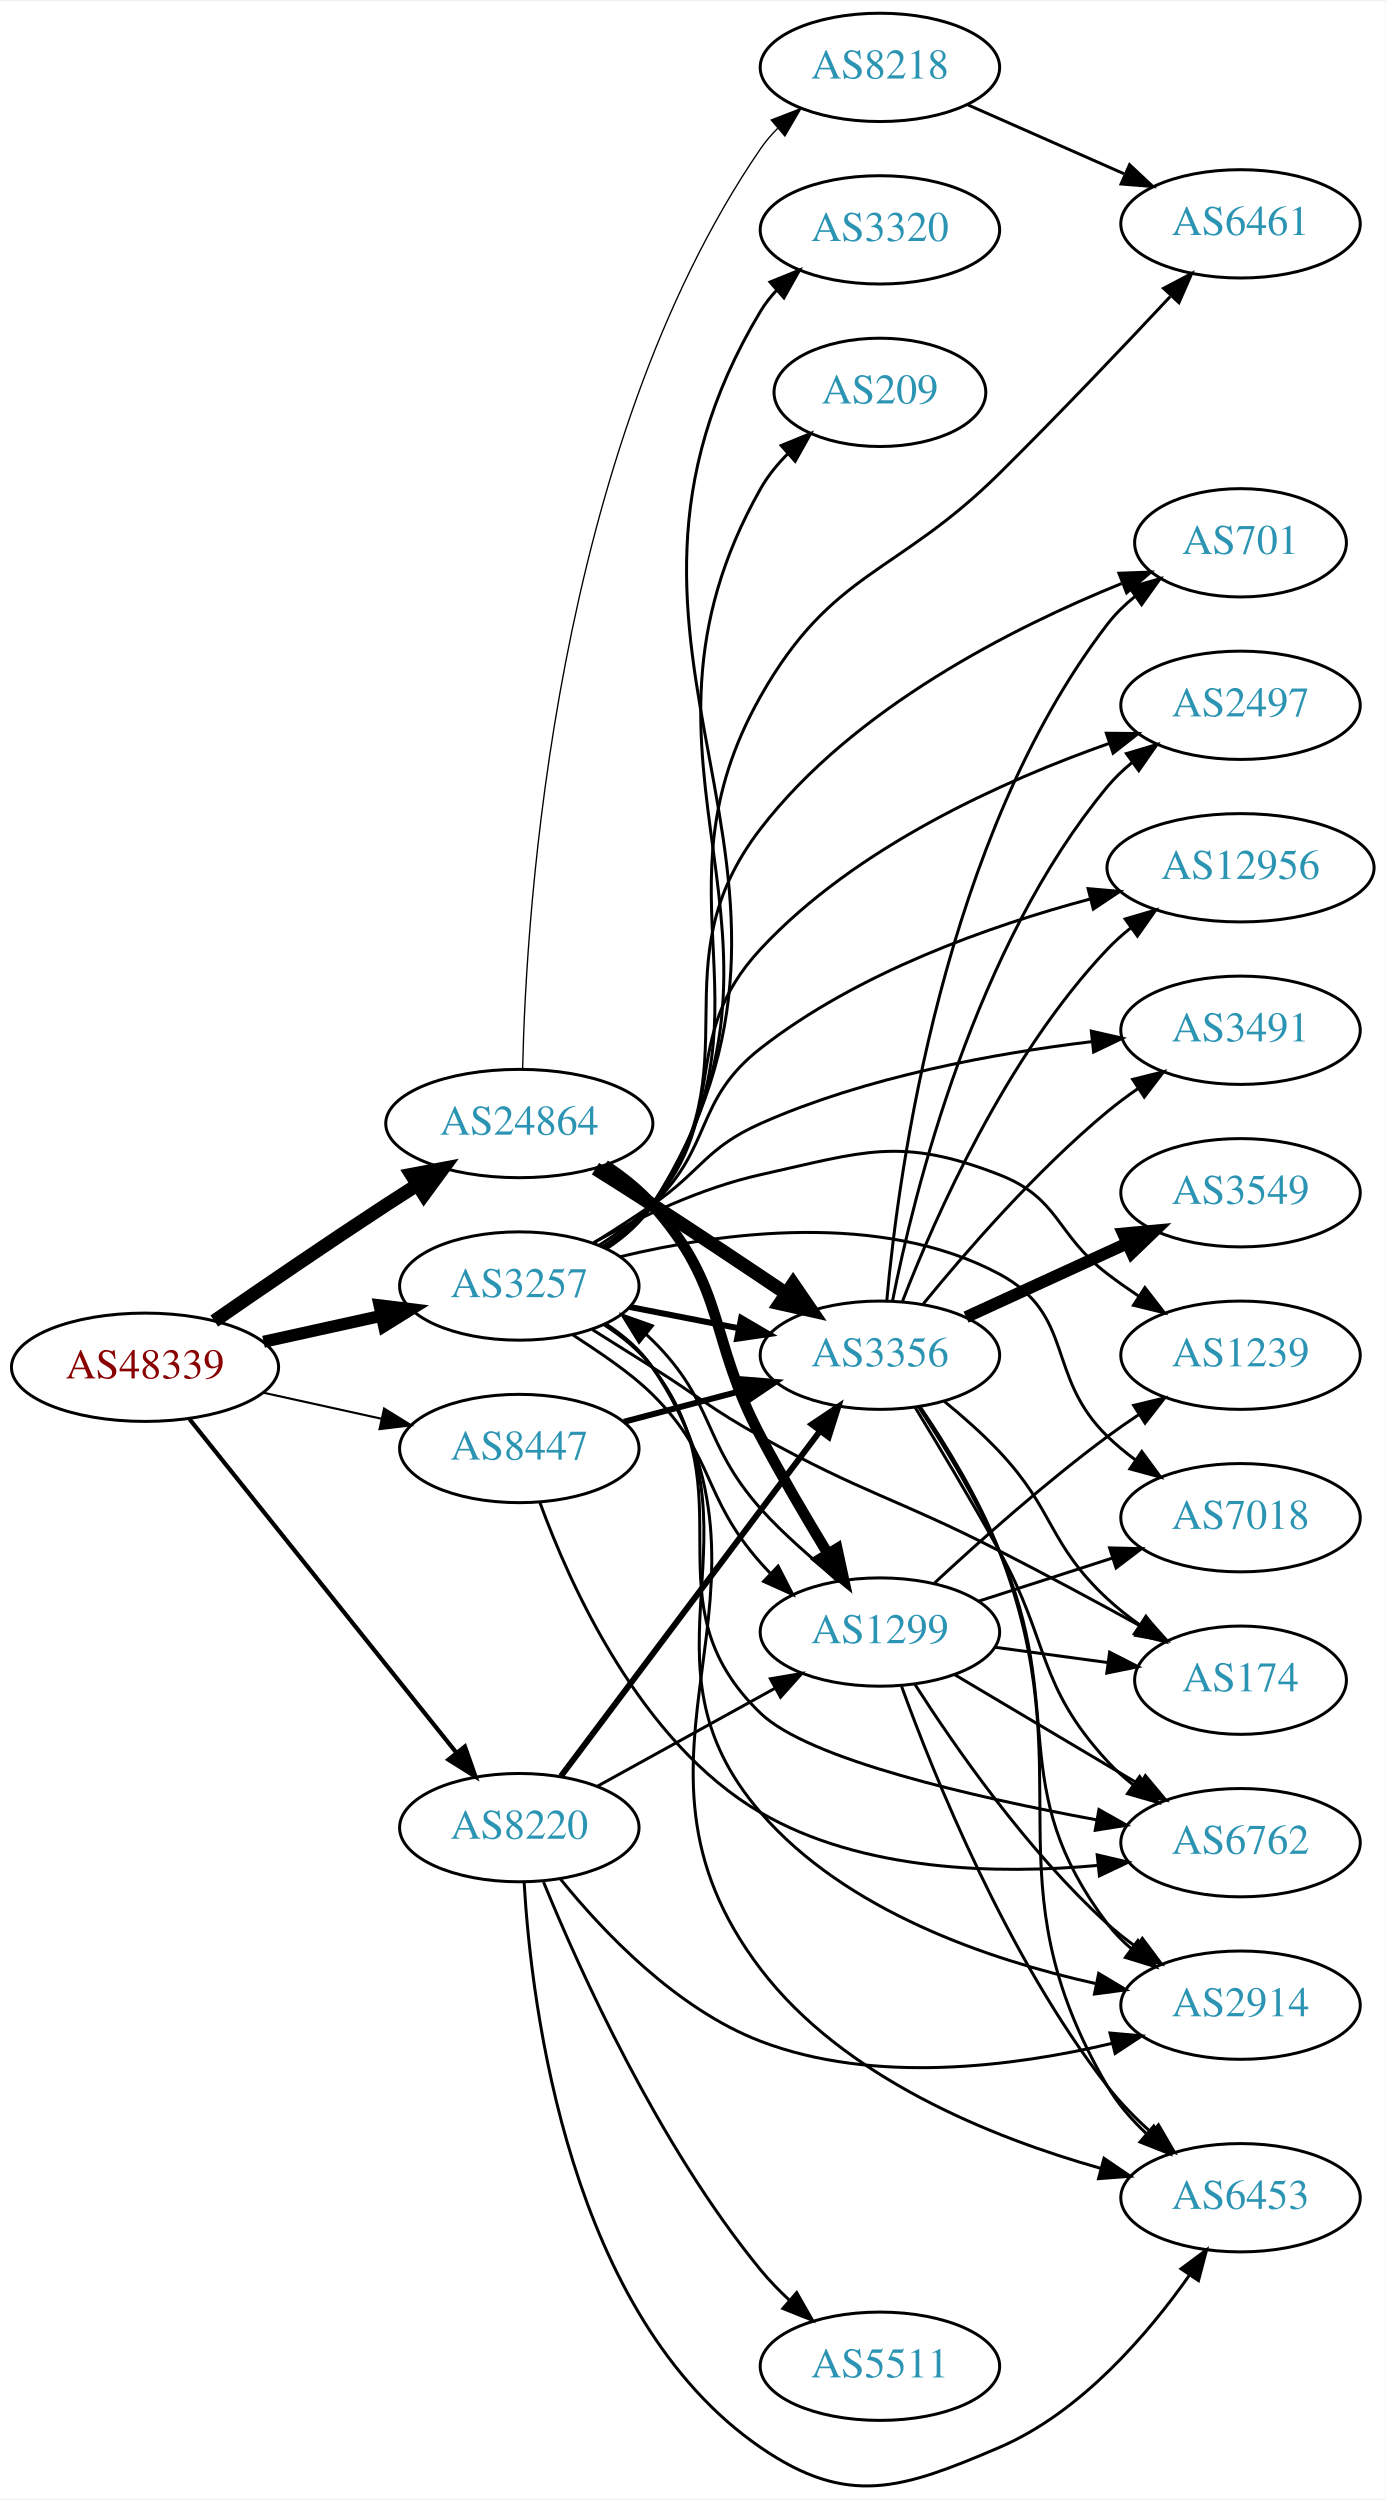
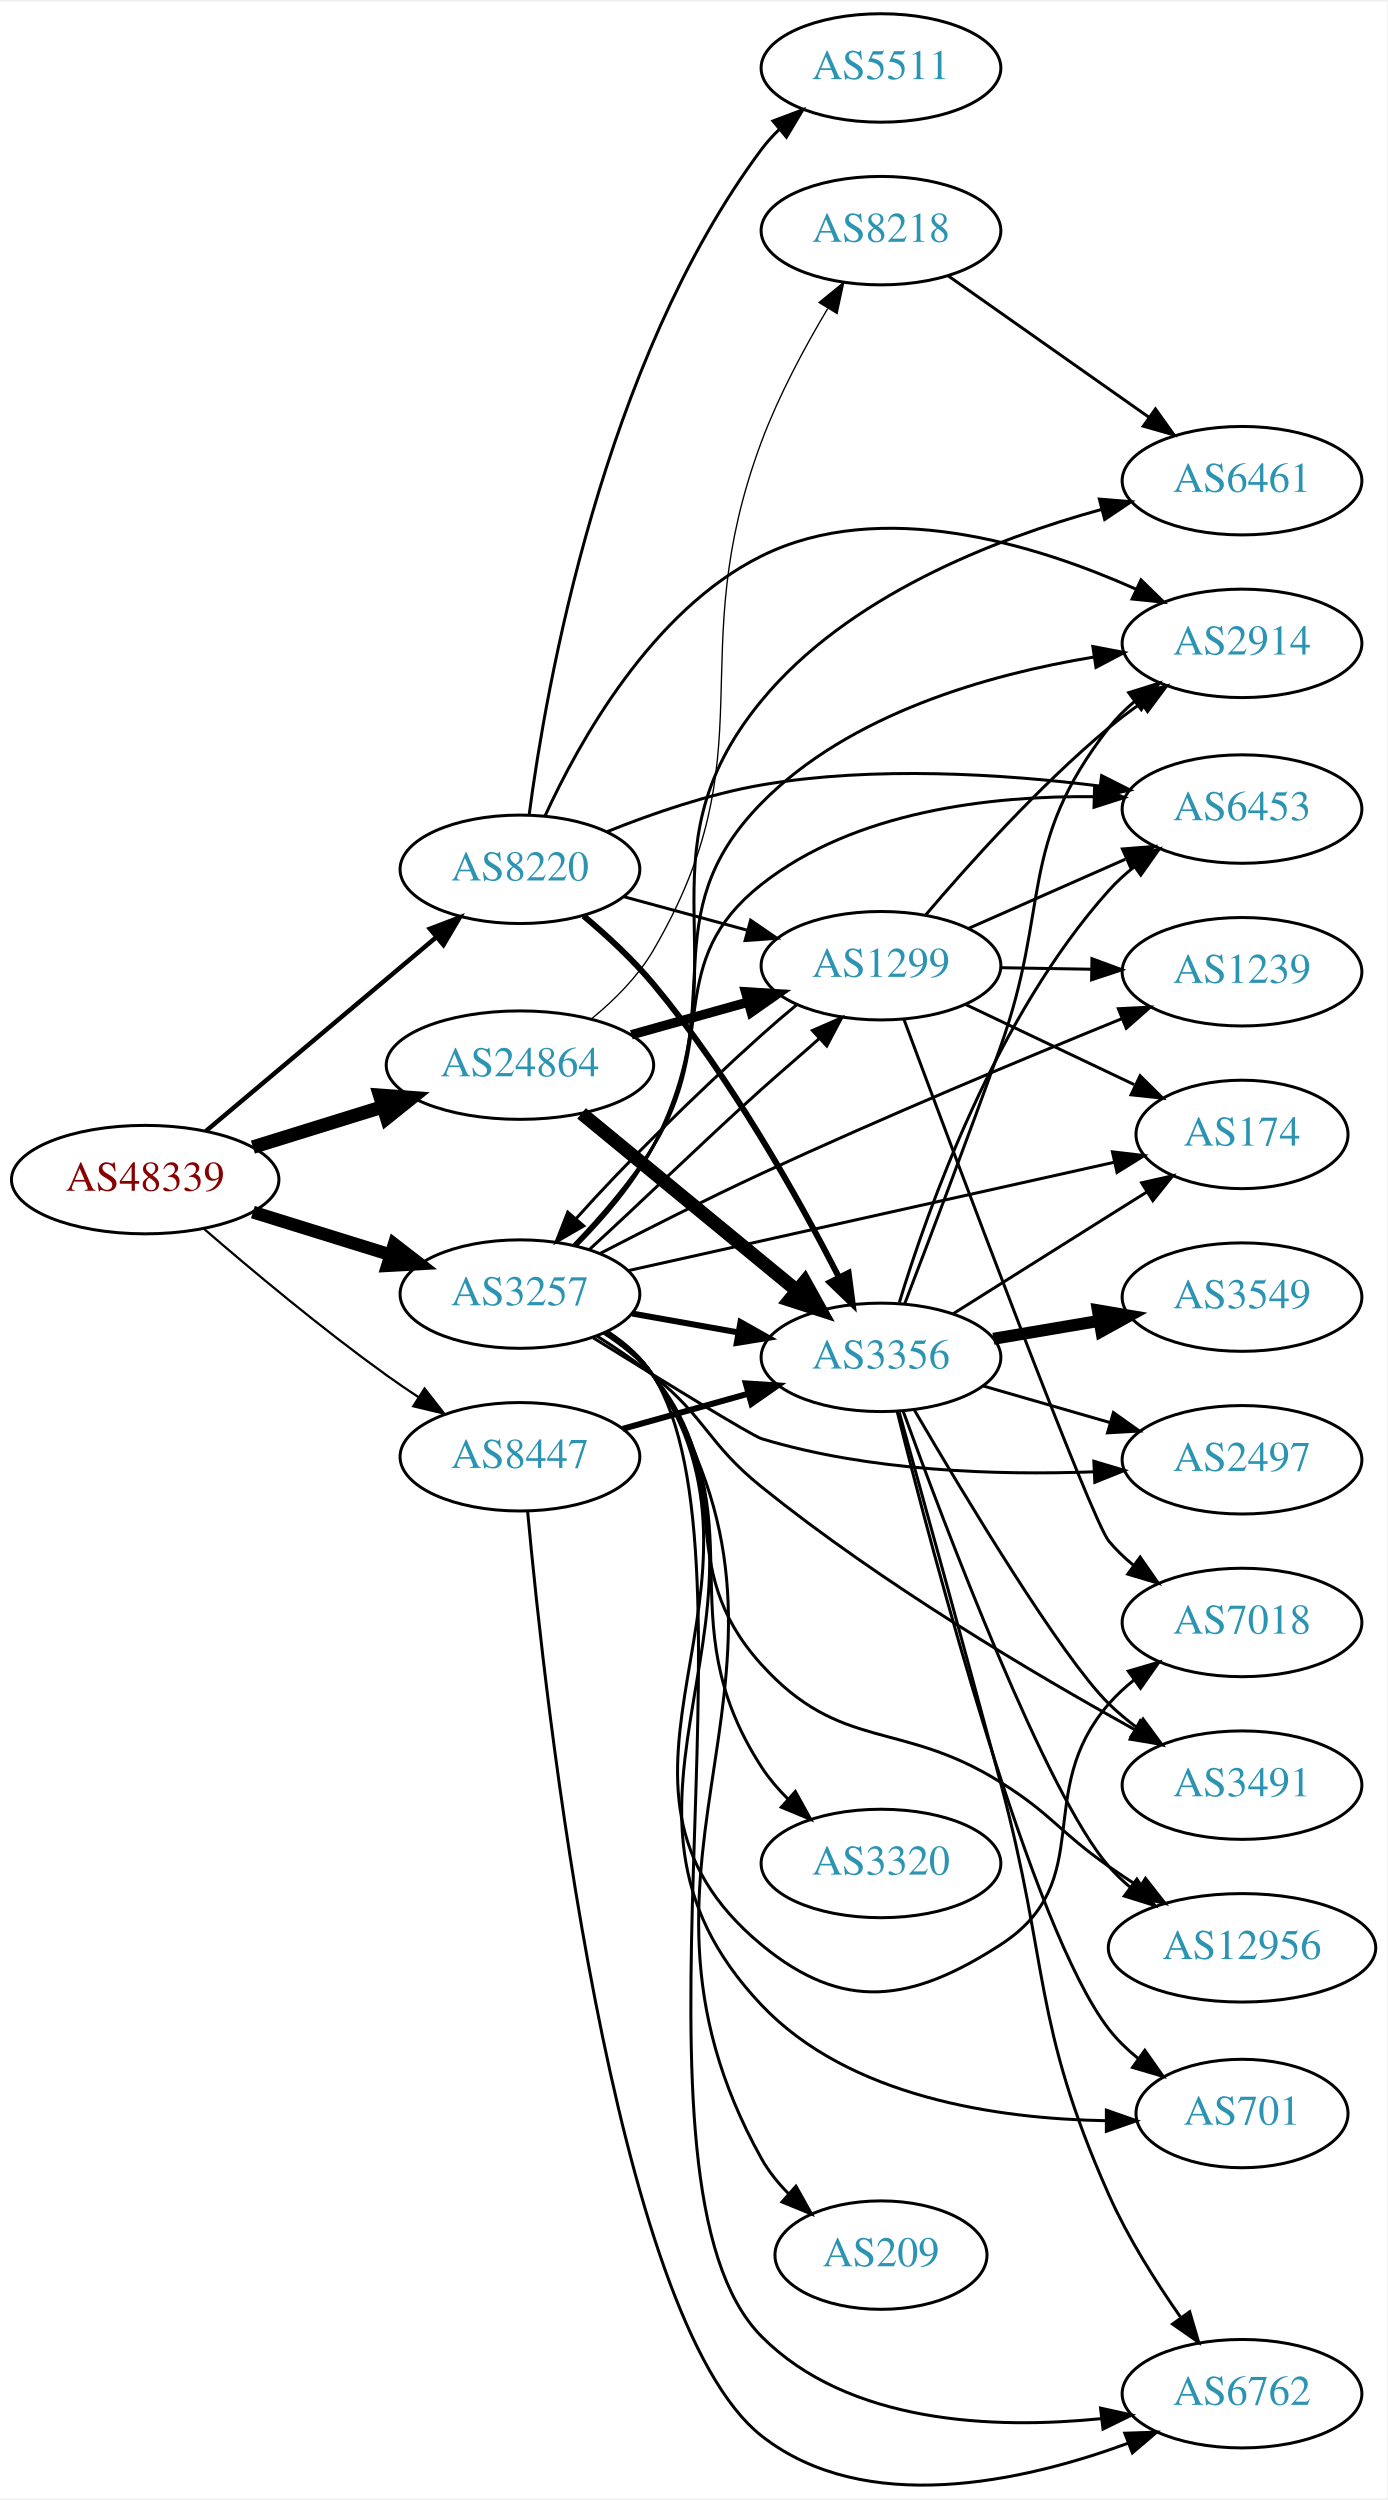
- <svg xmlns="http://www.w3.org/2000/svg" xmlns:xlink="http://www.w3.org/1999/xlink" width="460pt" height="830pt" viewBox="0.00 0.00 460.47 830.06">
-   <g id="graph0" class="graph" transform="scale(1 1) rotate(0) translate(4 826.063)">
-     <polygon fill="white" stroke="none" points="-4,4 -4,-826.063 456.469,-826.063 456.469,4 -4,4" />
+ <svg xmlns="http://www.w3.org/2000/svg" xmlns:xlink="http://www.w3.org/1999/xlink" width="460pt" height="829pt" viewBox="0.00 0.00 460.47 828.73">
+   <g id="graph0" class="graph" transform="scale(1 1) rotate(0) translate(4 824.734)">
+     <polygon fill="white" stroke="none" points="-4,4 -4,-824.734 456.469,-824.734 456.469,4 -4,4" />
    <g id="node1" class="node">
      <g id="a_node1">
        <a xlink:href="/asn/48339" xlink:title="AS48339 ~ Raiffeisen Rechenzentrum GmbH [AT]">
-           <ellipse fill="#ffffff" stroke="black" cx="44.196" cy="-372.063" rx="44.393" ry="18" />
-           <text text-anchor="middle" x="44.196" y="-368.363" font-family="Times,serif" font-size="14.00" fill="#880000">AS48339</text>
+           <ellipse fill="#ffffff" stroke="black" cx="44.196" cy="-433.734" rx="44.393" ry="18" />
+           <text text-anchor="middle" x="44.196" y="-430.034" font-family="Times,serif" font-size="14.00" fill="#880000">AS48339</text>
        </a>
      </g>
    </g>
    <g id="node2" class="node">
      <g id="a_node2">
        <a xlink:href="/asn/3257" xlink:title="AS3257 ~ GTT [DE]">
-           <ellipse fill="#ffffff" stroke="black" cx="168.588" cy="-399.063" rx="39.794" ry="18" />
-           <text text-anchor="middle" x="168.588" y="-395.363" font-family="Times,serif" font-size="14.00" fill="#2c94b3">AS3257</text>
+           <ellipse fill="#ffffff" stroke="black" cx="168.588" cy="-395.734" rx="39.794" ry="18" />
+           <text text-anchor="middle" x="168.588" y="-392.034" font-family="Times,serif" font-size="14.00" fill="#2c94b3">AS3257</text>
        </a>
      </g>
    </g>
    <g id="edge1" class="edge">
-       <path fill="none" stroke="black" stroke-width="4.026" d="M83.586,-380.532C95.977,-383.265 109.824,-386.32 122.644,-389.148" />
-       <polygon fill="black" stroke="black" stroke-width="4.026" points="122.135,-392.644 132.659,-391.358 123.653,-385.763 122.135,-392.644" />
+       <path fill="none" stroke="black" stroke-width="4.25" d="M79.941,-422.946C94.067,-418.56 110.521,-413.452 125.333,-408.853" />
+       <polygon fill="black" stroke="black" stroke-width="4.25" points="126.828,-412.283 135.276,-405.766 124.623,-405.18 126.828,-412.283" />
    </g>
    <g id="node3" class="node">
      <g id="a_node3">
        <a xlink:href="/asn/8220" xlink:title="AS8220 ~ COLT [GB]">
-           <ellipse fill="#ffffff" stroke="black" cx="168.588" cy="-219.063" rx="39.794" ry="18" />
-           <text text-anchor="middle" x="168.588" y="-215.363" font-family="Times,serif" font-size="14.00" fill="#2c94b3">AS8220</text>
+           <ellipse fill="#ffffff" stroke="black" cx="168.588" cy="-536.734" rx="39.794" ry="18" />
+           <text text-anchor="middle" x="168.588" y="-533.034" font-family="Times,serif" font-size="14.00" fill="#2c94b3">AS8220</text>
        </a>
      </g>
    </g>
    <g id="edge2" class="edge">
-       <path fill="none" stroke="black" stroke-width="1.421" d="M58.998,-354.809C80.599,-327.807 122.498,-275.43 147.462,-244.222" />
-       <polygon fill="black" stroke="black" stroke-width="1.421" points="150.51,-246.015 154.023,-236.02 145.044,-241.643 150.51,-246.015" />
+       <path fill="none" stroke="black" stroke-width="1.5" d="M64.32,-449.828C84.888,-467.137 117.746,-494.789 140.864,-514.244" />
+       <polygon fill="black" stroke="black" stroke-width="1.5" points="138.694,-516.992 148.599,-520.753 143.201,-511.636 138.694,-516.992" />
    </g>
    <g id="node4" class="node">
      <g id="a_node4">
        <a xlink:href="/asn/8447" xlink:title="AS8447 ~ A1 Telekom Austria AG [AT]">
-           <ellipse fill="#ffffff" stroke="black" cx="168.588" cy="-345.063" rx="39.794" ry="18" />
-           <text text-anchor="middle" x="168.588" y="-341.363" font-family="Times,serif" font-size="14.00" fill="#2c94b3">AS8447</text>
+           <ellipse fill="#ffffff" stroke="black" cx="168.588" cy="-341.734" rx="39.794" ry="18" />
+           <text text-anchor="middle" x="168.588" y="-338.034" font-family="Times,serif" font-size="14.00" fill="#2c94b3">AS8447</text>
        </a>
      </g>
    </g>
    <g id="edge3" class="edge">
-       <path fill="none" stroke="black" stroke-width="0.711" d="M83.586,-363.594C95.977,-360.861 109.824,-357.806 122.644,-354.978" />
-       <polygon fill="black" stroke="black" stroke-width="0.711" points="123.648,-358.341 132.659,-352.769 122.14,-351.505 123.648,-358.341" />
+       <path fill="none" stroke="black" stroke-width="0.75" d="M63.54,-417.537C79.257,-403.941 102.723,-384.3 124.392,-368.734 127.786,-366.296 131.398,-363.838 135.033,-361.451" />
+       <polygon fill="black" stroke="black" stroke-width="0.75" points="136.93,-364.392 143.463,-356.051 133.155,-358.498 136.93,-364.392" />
    </g>
    <g id="node5" class="node">
      <g id="a_node5">
        <a xlink:href="/asn/24864" xlink:title="AS24864 ~ Raiffeisen Informatik GmbH [AT]">
-           <ellipse fill="#ffffff" stroke="black" cx="168.588" cy="-453.063" rx="44.393" ry="18" />
-           <text text-anchor="middle" x="168.588" y="-449.363" font-family="Times,serif" font-size="14.00" fill="#2c94b3">AS24864</text>
+           <ellipse fill="#ffffff" stroke="black" cx="168.588" cy="-471.734" rx="44.393" ry="18" />
+           <text text-anchor="middle" x="168.588" y="-468.034" font-family="Times,serif" font-size="14.00" fill="#2c94b3">AS24864</text>
        </a>
      </g>
    </g>
    <g id="edge4" class="edge">
-       <path fill="none" stroke="black" stroke-width="4.5" d="M67.227,-387.43C83.029,-398.368 104.886,-413.324 124.392,-426.063 127.713,-428.232 131.195,-430.469 134.681,-432.684" />
-       <polygon fill="black" stroke="black" stroke-width="4.5" points="132.704,-436.093 143.264,-438.095 136.904,-429.431 132.704,-436.093" />
+       <path fill="none" stroke="black" stroke-width="4.5" d="M79.941,-444.521C93.378,-448.693 108.921,-453.519 123.154,-457.938" />
+       <polygon fill="black" stroke="black" stroke-width="4.5" points="122.038,-461.714 132.756,-460.919 124.373,-454.194 122.038,-461.714" />
    </g>
    <g id="node6" class="node">
      <g id="a_node6">
-         <a xlink:href="/asn/2914" xlink:title="AS2914 ~ NTT America, Inc. [US]">
-           <ellipse fill="#ffffff" stroke="black" cx="408.273" cy="-160.063" rx="39.794" ry="18" />
-           <text text-anchor="middle" x="408.273" y="-156.363" font-family="Times,serif" font-size="14.00" fill="#2c94b3">AS2914</text>
+         <a xlink:href="/asn/2497" xlink:title="AS2497 ~ Internet Initiative Japan Inc. [JP]">
+           <ellipse fill="#ffffff" stroke="black" cx="408.273" cy="-340.734" rx="39.794" ry="18" />
+           <text text-anchor="middle" x="408.273" y="-337.034" font-family="Times,serif" font-size="14.00" fill="#2c94b3">AS2497</text>
        </a>
      </g>
    </g>
    <g id="edge5" class="edge">
-       <path fill="none" stroke="black" d="M196.893,-386.459C202.871,-382.587 208.643,-377.799 212.784,-372.063 252.414,-317.18 204.514,-275.277 248.784,-224.063 277.044,-191.371 324.438,-175.163 360.053,-167.264" />
-       <polygon fill="black" stroke="black" points="361.142,-170.613 370.225,-165.16 359.724,-163.758 361.142,-170.613" />
+       <path fill="none" stroke="black" d="M192.933,-381.197C215.162,-367.416 245.688,-348.673 248.784,-347.734 284.541,-336.888 326.909,-335.571 358.839,-336.73" />
+       <polygon fill="black" stroke="black" points="359.093,-340.245 369.243,-337.208 359.414,-333.253 359.093,-340.245" />
    </g>
    <g id="node7" class="node">
      <g id="a_node7">
-         <a xlink:href="/asn/1239" xlink:title="AS1239 ~ Sprint [US]">
-           <ellipse fill="#ffffff" stroke="black" cx="408.273" cy="-376.063" rx="39.794" ry="18" />
-           <text text-anchor="middle" x="408.273" y="-372.363" font-family="Times,serif" font-size="14.00" fill="#2c94b3">AS1239</text>
+         <a xlink:href="/asn/2914" xlink:title="AS2914 ~ NTT America, Inc. [US]">
+           <ellipse fill="#ffffff" stroke="black" cx="408.273" cy="-611.734" rx="39.794" ry="18" />
+           <text text-anchor="middle" x="408.273" y="-608.034" font-family="Times,serif" font-size="14.00" fill="#2c94b3">AS2914</text>
        </a>
      </g>
    </g>
    <g id="edge6" class="edge">
-       <path fill="none" stroke="black" d="M193.221,-413.449C208.474,-421.872 229.08,-431.687 248.784,-436.063 283.187,-443.703 295.233,-448.839 328.077,-436.063 348.306,-428.195 346.802,-416.204 364.077,-403.063 367.403,-400.533 370.973,-398.017 374.583,-395.597" />
-       <polygon fill="black" stroke="black" points="376.491,-398.531 382.985,-390.159 372.688,-392.654 376.491,-398.531" />
+       <path fill="none" stroke="black" d="M187.11,-412.054C195.85,-420.994 205.979,-432.687 212.784,-444.734 238.917,-490.996 211.531,-520.848 248.784,-558.734 277.944,-588.389 324.143,-601.451 359.154,-607.205" />
+       <polygon fill="black" stroke="black" points="358.76,-610.685 369.168,-608.704 359.797,-603.762 358.76,-610.685" />
    </g>
    <g id="node8" class="node">
      <g id="a_node8">
-         <a xlink:href="/asn/174" xlink:title="AS174 ~ Cogent Communications [US]">
-           <ellipse fill="#ffffff" stroke="black" cx="408.273" cy="-268.063" rx="35.194" ry="18" />
-           <text text-anchor="middle" x="408.273" y="-264.363" font-family="Times,serif" font-size="14.00" fill="#2c94b3">AS174</text>
+         <a xlink:href="/asn/3491" xlink:title="AS3491 ~ PCCW Global, Inc. [US]">
+           <ellipse fill="#ffffff" stroke="black" cx="408.273" cy="-232.734" rx="39.794" ry="18" />
+           <text text-anchor="middle" x="408.273" y="-229.034" font-family="Times,serif" font-size="14.00" fill="#2c94b3">AS3491</text>
        </a>
      </g>
    </g>
    <g id="edge7" class="edge">
-       <path fill="none" stroke="black" d="M192.929,-384.532C199.37,-380.506 206.355,-376.126 212.784,-372.063 228.835,-361.92 232.193,-358.294 248.784,-349.063 282.934,-330.064 293.274,-328.837 328.077,-311.063 343.622,-303.125 360.658,-293.939 374.935,-286.101" />
-       <polygon fill="black" stroke="black" points="376.807,-289.065 383.874,-281.171 373.427,-282.935 376.807,-289.065" />
+       <path fill="none" stroke="black" d="M194.054,-381.864C200.364,-377.909 207.003,-373.398 212.784,-368.734 230.641,-354.327 230.925,-346.138 248.784,-331.734 288.601,-299.619 339.494,-269.508 372.714,-251.116" />
+       <polygon fill="black" stroke="black" points="374.507,-254.125 381.592,-246.247 371.141,-247.987 374.507,-254.125" />
    </g>
    <g id="node9" class="node">
      <g id="a_node9">
-         <a xlink:href="/asn/3491" xlink:title="AS3491 ~ PCCW Global, Inc. [US]">
-           <ellipse fill="#ffffff" stroke="black" cx="408.273" cy="-484.063" rx="39.794" ry="18" />
-           <text text-anchor="middle" x="408.273" y="-480.363" font-family="Times,serif" font-size="14.00" fill="#2c94b3">AS3491</text>
+         <a xlink:href="/asn/174" xlink:title="AS174 ~ Cogent Communications [US]">
+           <ellipse fill="#ffffff" stroke="black" cx="408.273" cy="-448.734" rx="35.194" ry="18" />
+           <text text-anchor="middle" x="408.273" y="-445.034" font-family="Times,serif" font-size="14.00" fill="#2c94b3">AS174</text>
        </a>
      </g>
    </g>
    <g id="edge8" class="edge">
-       <path fill="none" stroke="black" d="M193.137,-413.279C199.579,-417.304 206.512,-421.762 212.784,-426.063 229.279,-437.374 230.509,-444.938 248.784,-453.063 283.807,-468.633 326.62,-476.414 358.916,-480.285" />
-       <polygon fill="black" stroke="black" points="358.683,-483.781 369.009,-481.409 359.458,-476.824 358.683,-483.781" />
+       <path fill="none" stroke="black" d="M204.404,-403.497C247.32,-413.067 320.168,-429.311 365.897,-439.507" />
+       <polygon fill="black" stroke="black" points="365.26,-442.951 375.783,-441.712 366.784,-436.119 365.26,-442.951" />
    </g>
    <g id="node10" class="node">
      <g id="a_node10">
-         <a xlink:href="/asn/7018" xlink:title="AS7018 ~ AT&amp;T Services, Inc. [US]">
-           <ellipse fill="#ffffff" stroke="black" cx="408.273" cy="-322.063" rx="39.794" ry="18" />
-           <text text-anchor="middle" x="408.273" y="-318.363" font-family="Times,serif" font-size="14.00" fill="#2c94b3">AS7018</text>
+         <a xlink:href="/asn/6453" xlink:title="AS6453 ~ TATA COMMUNICATIONS (AMERICA) INC [US]">
+           <ellipse fill="#ffffff" stroke="black" cx="408.273" cy="-556.734" rx="39.794" ry="18" />
+           <text text-anchor="middle" x="408.273" y="-553.034" font-family="Times,serif" font-size="14.00" fill="#2c94b3">AS6453</text>
        </a>
      </g>
    </g>
    <g id="edge9" class="edge">
-       <path fill="none" stroke="black" d="M202.1,-408.795C235.739,-416.912 288.764,-424.103 328.077,-403.063 353.509,-389.453 343.384,-369.158 364.077,-349.063 366.922,-346.3 370.096,-343.677 373.396,-341.229" />
-       <polygon fill="black" stroke="black" points="375.462,-344.057 381.744,-335.525 371.513,-338.277 375.462,-344.057" />
+       <path fill="none" stroke="black" d="M186.265,-411.864C194.978,-420.931 205.345,-432.8 212.784,-444.734 234.921,-480.245 215.918,-505.831 248.784,-531.734 279.714,-556.11 324.818,-561.187 359.007,-560.847" />
+       <polygon fill="black" stroke="black" points="359.333,-564.34 369.239,-560.583 359.152,-557.342 359.333,-564.34" />
    </g>
    <g id="node11" class="node">
      <g id="a_node11">
-         <a xlink:href="/asn/6762" xlink:title="AS6762 ~ TELECOM ITALIA SPARKLE S.p.A. [IT]">
-           <ellipse fill="#ffffff" stroke="black" cx="408.273" cy="-214.063" rx="39.794" ry="18" />
-           <text text-anchor="middle" x="408.273" y="-210.363" font-family="Times,serif" font-size="14.00" fill="#2c94b3">AS6762</text>
+         <a xlink:href="/asn/12956" xlink:title="AS12956 ~ TELXIUS [ES]">
+           <ellipse fill="#ffffff" stroke="black" cx="408.273" cy="-178.734" rx="44.393" ry="18" />
+           <text text-anchor="middle" x="408.273" y="-175.034" font-family="Times,serif" font-size="14.00" fill="#2c94b3">AS12956</text>
        </a>
      </g>
    </g>
    <g id="edge10" class="edge">
-       <path fill="none" stroke="black" d="M196.633,-386.264C202.619,-382.398 208.459,-377.662 212.784,-372.063 245.526,-329.68 210.193,-294.199 248.784,-257.063 264.74,-241.709 319.686,-229.156 360.43,-221.658" />
-       <polygon fill="black" stroke="black" points="361.224,-225.072 370.45,-219.862 359.989,-218.182 361.224,-225.072" />
+       <path fill="none" stroke="black" d="M196.415,-382.762C202.408,-378.901 208.306,-374.211 212.784,-368.734 241.63,-333.458 218.185,-306.5 248.784,-272.734 275.156,-243.632 294.783,-254.564 328.077,-233.734 345.261,-222.983 347.461,-217.343 364.077,-205.734 367.328,-203.462 370.766,-201.158 374.225,-198.903" />
+       <polygon fill="black" stroke="black" points="376.23,-201.775 382.773,-193.441 372.461,-195.876 376.23,-201.775" />
    </g>
    <g id="node12" class="node">
      <g id="a_node12">
-         <a xlink:href="/asn/3320" xlink:title="AS3320 ~ DTAG [DE]">
-           <ellipse fill="#ffffff" stroke="black" cx="288.431" cy="-750.063" rx="39.794" ry="18" />
-           <text text-anchor="middle" x="288.431" y="-746.363" font-family="Times,serif" font-size="14.00" fill="#2c94b3">AS3320</text>
+         <a xlink:href="/asn/1239" xlink:title="AS1239 ~ Sprint [US]">
+           <ellipse fill="#ffffff" stroke="black" cx="408.273" cy="-502.734" rx="39.794" ry="18" />
+           <text text-anchor="middle" x="408.273" y="-499.034" font-family="Times,serif" font-size="14.00" fill="#2c94b3">AS1239</text>
        </a>
      </g>
    </g>
    <g id="edge11" class="edge">
-       <path fill="none" stroke="black" d="M197.829,-411.628C203.627,-415.462 209.083,-420.242 212.784,-426.063 284.133,-538.266 180.33,-609.072 248.784,-723.063 250.285,-725.563 252.117,-727.89 254.158,-730.043" />
-       <polygon fill="black" stroke="black" points="251.908,-732.725 261.73,-736.698 256.53,-727.468 251.908,-732.725" />
+       <path fill="none" stroke="black" d="M195.054,-409.148C210.476,-417.133 230.615,-427.316 248.784,-435.734 289.07,-454.397 335.999,-473.972 368.278,-487.11" />
+       <polygon fill="black" stroke="black" points="367.22,-490.458 377.802,-490.973 369.851,-483.971 367.22,-490.458" />
    </g>
    <g id="node13" class="node">
      <g id="a_node13">
-         <a xlink:href="/asn/3356" xlink:title="AS3356 ~ Level 3 Parent, LLC [US]">
-           <ellipse fill="#ffffff" stroke="black" cx="288.431" cy="-376.063" rx="39.794" ry="18" />
-           <text text-anchor="middle" x="288.431" y="-372.363" font-family="Times,serif" font-size="14.00" fill="#2c94b3">AS3356</text>
+         <a xlink:href="/asn/7018" xlink:title="AS7018 ~ AT&amp;T Services, Inc. [US]">
+           <ellipse fill="#ffffff" stroke="black" cx="408.273" cy="-286.734" rx="39.794" ry="18" />
+           <text text-anchor="middle" x="408.273" y="-283.034" font-family="Times,serif" font-size="14.00" fill="#2c94b3">AS7018</text>
        </a>
      </g>
    </g>
    <g id="edge12" class="edge">
-       <path fill="none" stroke="black" stroke-width="2" d="M205.265,-392.1C216.696,-389.869 229.518,-387.366 241.572,-385.014" />
-       <polygon fill="black" stroke="black" stroke-width="2" points="242.325,-388.433 251.469,-383.082 240.984,-381.563 242.325,-388.433" />
+       <path fill="none" stroke="black" d="M197.547,-382.982C203.356,-379.157 208.888,-374.426 212.784,-368.734 261.08,-298.168 182.905,-234.249 248.784,-179.734 275.935,-157.266 298.483,-160.599 328.077,-179.734 360.819,-200.904 338.441,-230.357 364.077,-259.734 366.549,-262.566 369.39,-265.201 372.41,-267.628" />
+       <polygon fill="black" stroke="black" points="370.523,-270.582 380.692,-273.555 374.597,-264.889 370.523,-270.582" />
    </g>
    <g id="node14" class="node">
      <g id="a_node14">
-         <a xlink:href="/asn/209" xlink:title="AS209 ~ CenturyLink Communications, LLC [US]">
-           <ellipse fill="#ffffff" stroke="black" cx="288.431" cy="-696.063" rx="35.194" ry="18" />
-           <text text-anchor="middle" x="288.431" y="-692.363" font-family="Times,serif" font-size="14.00" fill="#2c94b3">AS209</text>
+         <a xlink:href="/asn/701" xlink:title="AS701 ~ UUNET [US]">
+           <ellipse fill="#ffffff" stroke="black" cx="408.273" cy="-123.734" rx="35.194" ry="18" />
+           <text text-anchor="middle" x="408.273" y="-120.034" font-family="Times,serif" font-size="14.00" fill="#2c94b3">AS701</text>
        </a>
      </g>
    </g>
    <g id="edge13" class="edge">
-       <path fill="none" stroke="black" d="M197.705,-411.708C203.508,-415.539 208.997,-420.297 212.784,-426.063 271.514,-515.482 196.124,-570.941 248.784,-664.063 251.177,-668.295 254.364,-672.203 257.884,-675.727" />
-       <polygon fill="black" stroke="black" points="255.622,-678.398 265.432,-682.401 260.259,-673.154 255.622,-678.398" />
+       <path fill="none" stroke="black" d="M197.62,-383.032C203.426,-379.204 208.939,-374.46 212.784,-368.734 265.332,-290.484 183.917,-228.119 248.784,-159.734 277.858,-129.084 327.135,-121.971 363.039,-121.348" />
+       <polygon fill="black" stroke="black" points="363.252,-124.848 373.248,-121.337 363.244,-117.848 363.252,-124.848" />
    </g>
    <g id="node15" class="node">
      <g id="a_node15">
-         <a xlink:href="/asn/701" xlink:title="AS701 ~ UUNET [US]">
-           <ellipse fill="#ffffff" stroke="black" cx="408.273" cy="-646.063" rx="35.194" ry="18" />
-           <text text-anchor="middle" x="408.273" y="-642.363" font-family="Times,serif" font-size="14.00" fill="#2c94b3">AS701</text>
+         <a xlink:href="/asn/1299" xlink:title="AS1299 ~ Telia Carrier [EU]">
+           <ellipse fill="#ffffff" stroke="black" cx="288.431" cy="-504.734" rx="39.794" ry="18" />
+           <text text-anchor="middle" x="288.431" y="-501.034" font-family="Times,serif" font-size="14.00" fill="#2c94b3">AS1299</text>
        </a>
      </g>
    </g>
    <g id="edge14" class="edge">
-       <path fill="none" stroke="black" d="M196.724,-411.792C202.707,-415.66 208.524,-420.415 212.784,-426.063 247.601,-472.217 213.539,-505.236 248.784,-551.063 279.621,-591.158 332.596,-617.902 368.74,-632.53" />
-       <polygon fill="black" stroke="black" points="367.868,-635.947 378.456,-636.336 370.422,-629.43 367.868,-635.947" />
+       <path fill="none" stroke="black" d="M191.664,-410.567C207.304,-424.758 228.947,-445.929 248.784,-463.734 254.892,-469.216 261.739,-474.997 267.954,-480.564" />
+       <polygon fill="black" stroke="black" points="265.674,-483.223 275.384,-487.461 270.436,-478.093 265.674,-483.223" />
    </g>
    <g id="node16" class="node">
      <g id="a_node16">
-         <a xlink:href="/asn/2497" xlink:title="AS2497 ~ Internet Initiative Japan Inc. [JP]">
-           <ellipse fill="#ffffff" stroke="black" cx="408.273" cy="-592.063" rx="39.794" ry="18" />
-           <text text-anchor="middle" x="408.273" y="-588.363" font-family="Times,serif" font-size="14.00" fill="#2c94b3">AS2497</text>
+         <a xlink:href="/asn/6461" xlink:title="AS6461 ~ Zayo Bandwidth [US]">
+           <ellipse fill="#ffffff" stroke="black" cx="408.273" cy="-665.734" rx="39.794" ry="18" />
+           <text text-anchor="middle" x="408.273" y="-662.034" font-family="Times,serif" font-size="14.00" fill="#2c94b3">AS6461</text>
        </a>
      </g>
    </g>
    <g id="edge15" class="edge">
-       <path fill="none" stroke="black" d="M196.254,-412.169C202.251,-416.026 208.192,-420.681 212.784,-426.063 239.414,-457.272 220.835,-481.03 248.784,-511.063 280.438,-545.076 329.584,-567.078 364.754,-579.444" />
-       <polygon fill="black" stroke="black" points="363.683,-582.776 374.277,-582.678 365.934,-576.148 363.683,-582.776" />
+       <path fill="none" stroke="black" d="M187.447,-411.871C196.278,-420.762 206.388,-432.465 212.784,-444.734 244.079,-504.762 205.752,-540.476 248.784,-592.734 277.3,-627.363 325.854,-646.355 361.725,-656.214" />
+       <polygon fill="black" stroke="black" points="360.919,-659.621 371.479,-658.758 362.686,-652.848 360.919,-659.621" />
    </g>
    <g id="node17" class="node">
      <g id="a_node17">
-         <a xlink:href="/asn/6453" xlink:title="AS6453 ~ TATA COMMUNICATIONS (AMERICA) INC [US]">
-           <ellipse fill="#ffffff" stroke="black" cx="408.273" cy="-96.063" rx="39.794" ry="18" />
-           <text text-anchor="middle" x="408.273" y="-92.363" font-family="Times,serif" font-size="14.00" fill="#2c94b3">AS6453</text>
+         <a xlink:href="/asn/3356" xlink:title="AS3356 ~ Level 3 Parent, LLC [US]">
+           <ellipse fill="#ffffff" stroke="black" cx="288.431" cy="-374.734" rx="39.794" ry="18" />
+           <text text-anchor="middle" x="288.431" y="-371.034" font-family="Times,serif" font-size="14.00" fill="#2c94b3">AS3356</text>
        </a>
      </g>
    </g>
    <g id="edge16" class="edge">
-       <path fill="none" stroke="black" d="M197.589,-386.34C203.396,-382.513 208.917,-377.775 212.784,-372.063 263.417,-297.273 194.062,-243.915 248.784,-172.063 276.331,-135.893 325.498,-116.082 361.788,-105.839" />
-       <polygon fill="black" stroke="black" points="362.898,-109.165 371.653,-103.199 361.088,-102.403 362.898,-109.165" />
+       <path fill="none" stroke="black" stroke-width="2" d="M205.906,-389.262C216.995,-387.286 229.343,-385.085 241.006,-383.007" />
+       <polygon fill="black" stroke="black" stroke-width="2" points="241.799,-386.421 251.03,-381.221 240.571,-379.529 241.799,-386.421" />
    </g>
    <g id="node18" class="node">
      <g id="a_node18">
-         <a xlink:href="/asn/12956" xlink:title="AS12956 ~ TELXIUS [ES]">
-           <ellipse fill="#ffffff" stroke="black" cx="408.273" cy="-538.063" rx="44.393" ry="18" />
-           <text text-anchor="middle" x="408.273" y="-534.363" font-family="Times,serif" font-size="14.00" fill="#2c94b3">AS12956</text>
+         <a xlink:href="/asn/3320" xlink:title="AS3320 ~ DTAG [DE]">
+           <ellipse fill="#ffffff" stroke="black" cx="288.431" cy="-206.734" rx="39.794" ry="18" />
+           <text text-anchor="middle" x="288.431" y="-203.034" font-family="Times,serif" font-size="14.00" fill="#2c94b3">AS3320</text>
        </a>
      </g>
    </g>
    <g id="edge17" class="edge">
-       <path fill="none" stroke="black" d="M195.056,-412.589C201.22,-416.488 207.538,-421.057 212.784,-426.063 233.121,-445.468 226.64,-460.75 248.784,-478.063 280.922,-503.19 324.74,-518.7 358.159,-527.639" />
-       <polygon fill="black" stroke="black" points="357.616,-531.113 368.172,-530.205 359.354,-524.332 357.616,-531.113" />
+       <path fill="none" stroke="black" d="M196.765,-383.036C202.747,-379.167 208.553,-374.404 212.784,-368.734 248.643,-320.688 216.196,-289.056 248.784,-238.734 251.248,-234.929 254.307,-231.35 257.617,-228.06" />
+       <polygon fill="black" stroke="black" points="260.004,-230.621 265.131,-221.349 255.341,-225.4 260.004,-230.621" />
    </g>
    <g id="node19" class="node">
      <g id="a_node19">
-         <a xlink:href="/asn/1299" xlink:title="AS1299 ~ Telia Carrier [EU]">
-           <ellipse fill="#ffffff" stroke="black" cx="288.431" cy="-284.063" rx="39.794" ry="18" />
-           <text text-anchor="middle" x="288.431" y="-280.363" font-family="Times,serif" font-size="14.00" fill="#2c94b3">AS1299</text>
+         <a xlink:href="/asn/209" xlink:title="AS209 ~ CenturyLink Communications, LLC [US]">
+           <ellipse fill="#ffffff" stroke="black" cx="288.431" cy="-76.734" rx="35.194" ry="18" />
+           <text text-anchor="middle" x="288.431" y="-73.034" font-family="Times,serif" font-size="14.00" fill="#2c94b3">AS209</text>
        </a>
      </g>
    </g>
    <g id="edge18" class="edge">
-       <path fill="none" stroke="black" d="M186.393,-382.82C194.937,-377.131 205.107,-370.644 212.784,-363.063 233.839,-342.274 229.157,-329.205 248.784,-307.063 249.796,-305.922 250.849,-304.788 251.934,-303.667" />
-       <polygon fill="black" stroke="black" points="254.596,-305.968 259.448,-296.549 249.781,-300.886 254.596,-305.968" />
+       <path fill="none" stroke="black" d="M197.758,-383.123C203.558,-379.291 209.034,-374.523 212.784,-368.734 276.214,-270.827 191.998,-210.638 248.784,-108.734 251.151,-104.487 254.323,-100.571 257.836,-97.043" />
+       <polygon fill="black" stroke="black" points="260.21,-99.615 265.378,-90.366 255.57,-94.374 260.21,-99.615" />
    </g>
    <g id="node20" class="node">
      <g id="a_node20">
-         <a xlink:href="/asn/6461" xlink:title="AS6461 ~ Zayo Bandwidth [US]">
-           <ellipse fill="#ffffff" stroke="black" cx="408.273" cy="-752.063" rx="39.794" ry="18" />
-           <text text-anchor="middle" x="408.273" y="-748.363" font-family="Times,serif" font-size="14.00" fill="#2c94b3">AS6461</text>
+         <a xlink:href="/asn/6762" xlink:title="AS6762 ~ TELECOM ITALIA SPARKLE S.p.A. [IT]">
+           <ellipse fill="#ffffff" stroke="black" cx="408.273" cy="-30.734" rx="39.794" ry="18" />
+           <text text-anchor="middle" x="408.273" y="-27.034" font-family="Times,serif" font-size="14.00" fill="#2c94b3">AS6762</text>
        </a>
      </g>
    </g>
    <g id="edge19" class="edge">
-       <path fill="none" stroke="black" d="M197.458,-411.876C203.271,-415.7 208.827,-420.413 212.784,-426.063 256.843,-488.964 210.966,-528.224 248.784,-595.063 272.522,-637.017 293.804,-635.167 328.077,-669.063 347.67,-688.441 369.218,-711.117 384.885,-727.866" />
-       <polygon fill="black" stroke="black" points="382.689,-730.644 392.068,-735.572 387.809,-725.871 382.689,-730.644" />
+       <path fill="none" stroke="black" d="M197.864,-383.191C203.66,-379.356 209.107,-374.57 212.784,-368.734 250.815,-308.378 198.515,-100.353 248.784,-49.734 277.577,-20.741 325.778,-18.843 361.479,-22.446" />
+       <polygon fill="black" stroke="black" points="361.313,-25.951 371.656,-23.653 362.138,-18.999 361.313,-25.951" />
+     </g>
+     <g id="edge32" class="edge">
+       <path fill="none" stroke="black" d="M176.893,-554.406C188.167,-579.039 212.383,-622.7 248.784,-640.734 288.479,-660.4 339.714,-644.636 373.021,-629.752" />
+       <polygon fill="black" stroke="black" points="374.751,-632.807 382.332,-625.405 371.79,-626.464 374.751,-632.807" />
    </g>
    <g id="edge33" class="edge">
-       <path fill="none" stroke="black" d="M182.22,-202.019C196.253,-184.662 220.673,-158.819 248.784,-148.063 286.504,-133.63 332.898,-139.623 365.718,-147.403" />
-       <polygon fill="black" stroke="black" points="364.891,-150.804 375.443,-149.854 366.602,-144.016 364.891,-150.804" />
+       <path fill="none" stroke="black" d="M197.555,-549.244C212.441,-555.225 231.249,-561.725 248.784,-564.734 286.11,-571.138 329.047,-568.358 360.808,-564.41" />
+       <polygon fill="black" stroke="black" points="361.674,-567.826 371.126,-563.038 360.752,-560.887 361.674,-567.826" />
+     </g>
+     <g id="edge31" class="edge">
+       <path fill="none" stroke="black" d="M203.042,-527.649C215.73,-524.204 230.37,-520.229 243.856,-516.566" />
+       <polygon fill="black" stroke="black" points="245.16,-519.839 253.893,-513.841 243.326,-513.084 245.16,-519.839" />
    </g>
    <g id="edge30" class="edge">
-       <path fill="none" stroke="black" stroke-width="2" d="M182.424,-236.164C203.232,-263.887 244.429,-318.772 268.573,-350.94" />
-       <polygon fill="black" stroke="black" stroke-width="2" points="265.809,-353.087 274.611,-358.984 271.407,-348.885 265.809,-353.087" />
-     </g>
-     <g id="edge31" class="edge">
-       <path fill="none" stroke="black" d="M170.175,-200.973C172.623,-159.301 185.145,-56.777 248.784,-13.063 277.833,6.89 295.679,0.804 328.077,-13.063 355.192,-24.669 377.438,-50.621 391.374,-70.438" />
-       <polygon fill="black" stroke="black" points="388.504,-72.442 397.004,-78.766 394.303,-68.522 388.504,-72.442" />
-     </g>
-     <g id="edge29" class="edge">
-       <path fill="none" stroke="black" d="M194.58,-232.848C211.766,-242.327 234.794,-255.029 253.617,-265.412" />
-       <polygon fill="black" stroke="black" points="252.029,-268.533 262.475,-270.298 255.41,-262.404 252.029,-268.533" />
+       <path fill="none" stroke="black" stroke-width="2" d="M189.711,-521.255C197.427,-514.773 205.999,-506.861 212.784,-498.734 238.456,-467.982 261.102,-427.443 274.536,-401.232" />
+       <polygon fill="black" stroke="black" stroke-width="2" points="277.678,-402.773 279.057,-392.269 271.428,-399.621 277.678,-402.773" />
    </g>
    <g id="node22" class="node">
      <g id="a_node22">
        <a xlink:href="/asn/5511" xlink:title="AS5511 ~ Orange S.A. [FR]">
-           <ellipse fill="#ffffff" stroke="black" cx="288.431" cy="-40.063" rx="39.794" ry="18" />
-           <text text-anchor="middle" x="288.431" y="-36.363" font-family="Times,serif" font-size="14.00" fill="#2c94b3">AS5511</text>
-         </a>
-       </g>
-     </g>
-     <g id="edge32" class="edge">
-       <path fill="none" stroke="black" d="M176.639,-200.984C188.566,-171.837 214.785,-113.538 248.784,-72.063 251.658,-68.558 254.96,-65.156 258.397,-61.959" />
-       <polygon fill="black" stroke="black" points="260.773,-64.532 266.025,-55.331 256.181,-59.248 260.773,-64.532" />
+           <ellipse fill="#ffffff" stroke="black" cx="288.431" cy="-802.734" rx="39.794" ry="18" />
+           <text text-anchor="middle" x="288.431" y="-799.034" font-family="Times,serif" font-size="14.00" fill="#2c94b3">AS5511</text>
+         </a>
+       </g>
+     </g>
+     <g id="edge29" class="edge">
+       <path fill="none" stroke="black" d="M171.63,-554.7C177.215,-597.06 196.019,-704.936 248.784,-775.734 250.527,-778.072 252.533,-780.282 254.695,-782.354" />
+       <polygon fill="black" stroke="black" points="252.572,-785.141 262.493,-788.857 257.055,-779.765 252.572,-785.141" />
    </g>
    <g id="edge35" class="edge">
-       <path fill="none" stroke="black" d="M175.384,-327.248C185.414,-299.644 208.859,-247.302 248.784,-224.063 282.579,-204.392 327.573,-203.448 360.986,-206.518" />
-       <polygon fill="black" stroke="black" points="360.642,-210.002 370.958,-207.584 361.386,-203.041 360.642,-210.002" />
+       <path fill="none" stroke="black" stroke-width="2" d="M202.728,-351.014C215.656,-354.634 230.646,-358.832 244.391,-362.681" />
+       <polygon fill="black" stroke="black" stroke-width="2" points="243.559,-366.083 254.132,-365.409 245.446,-359.342 243.559,-366.083" />
    </g>
    <g id="edge34" class="edge">
-       <path fill="none" stroke="black" stroke-width="2" d="M203.357,-353.946C215.931,-357.254 230.386,-361.057 243.724,-364.566" />
-       <polygon fill="black" stroke="black" stroke-width="2" points="243.095,-368.019 253.657,-367.178 244.876,-361.249 243.095,-368.019" />
-     </g>
-     <g id="edge37" class="edge">
-       <path fill="none" stroke="black" stroke-width="4.5" d="M193.89,-438.06C200.076,-434.19 206.696,-430.003 212.784,-426.063 227.501,-416.539 243.682,-405.741 257.206,-396.623" />
-       <polygon fill="black" stroke="black" stroke-width="4.5" points="259.587,-399.766 265.667,-390.904 255.177,-393.242 259.587,-399.766" />
+       <path fill="none" stroke="black" d="M171.132,-323.683C176.887,-261.163 199.349,-55.57 248.784,-16.734 283.133,10.25 335.52,-1.444 370.555,-14.329" />
+       <polygon fill="black" stroke="black" points="369.358,-17.619 379.947,-17.964 371.884,-11.09 369.358,-17.619" />
+     </g>
+     <g id="edge38" class="edge">
+       <path fill="none" stroke="black" stroke-width="3.15" d="M205.585,-481.814C217.762,-485.224 231.487,-489.068 244.169,-492.619" />
+       <polygon fill="black" stroke="black" stroke-width="3.15" points="243.492,-496.064 254.066,-495.39 245.38,-489.323 243.492,-496.064" />
    </g>
    <g id="edge36" class="edge">
-       <path fill="none" stroke="black" stroke-width="3.6" d="M197.015,-439.252C202.711,-435.519 208.328,-431.095 212.784,-426.063 237.829,-397.78 231.109,-382.451 248.784,-349.063 255.667,-336.062 263.928,-321.99 271.042,-310.275" />
-       <polygon fill="black" stroke="black" stroke-width="3.6" points="274.21,-311.805 276.454,-301.45 268.243,-308.145 274.21,-311.805" />
+       <path fill="none" stroke="black" stroke-width="4.5" d="M189.048,-455.716C208.524,-439.684 238.648,-414.888 260.432,-396.957" />
+       <polygon fill="black" stroke="black" stroke-width="4.5" points="263.115,-399.849 268.334,-390.453 258.11,-393.768 263.115,-399.849" />
    </g>
    <g id="node23" class="node">
      <g id="a_node23">
        <a xlink:href="/asn/8218" xlink:title="AS8218 ~ legacy Neotelecoms [FR]">
-           <ellipse fill="#ffffff" stroke="black" cx="288.431" cy="-804.063" rx="39.794" ry="18" />
-           <text text-anchor="middle" x="288.431" y="-800.363" font-family="Times,serif" font-size="14.00" fill="#2c94b3">AS8218</text>
-         </a>
-       </g>
-     </g>
-     <g id="edge38" class="edge">
-       <path fill="none" stroke="black" stroke-width="0.45" d="M169.694,-471.341C170.849,-523.712 180.25,-676.964 248.784,-777.063 250.432,-779.469 252.369,-781.728 254.483,-783.835" />
-       <polygon fill="black" stroke="black" stroke-width="0.45" points="252.31,-786.581 262.192,-790.402 256.849,-781.253 252.31,-786.581" />
+           <ellipse fill="#ffffff" stroke="black" cx="288.431" cy="-748.734" rx="39.794" ry="18" />
+           <text text-anchor="middle" x="288.431" y="-745.034" font-family="Times,serif" font-size="14.00" fill="#2c94b3">AS8218</text>
+         </a>
+       </g>
+     </g>
+     <g id="edge37" class="edge">
+       <path fill="none" stroke="black" stroke-width="0.45" d="M192.539,-487.266C200.044,-493.43 207.738,-501.114 212.784,-509.734 251.58,-576.01 221.935,-606.784 248.784,-678.734 254.486,-694.014 263.094,-710.012 270.74,-722.851" />
+       <polygon fill="black" stroke="black" stroke-width="0.45" points="267.878,-724.88 276.082,-731.586 273.85,-721.228 267.878,-724.88" />
+     </g>
+     <g id="edge44" class="edge">
+       <path fill="none" stroke="black" d="M260.584,-491.869C256.584,-488.597 252.544,-485.109 248.784,-481.734 227.003,-462.183 203.043,-438.575 187.245,-420.79" />
+       <polygon fill="black" stroke="black" points="189.773,-418.361 180.598,-413.063 184.466,-422.927 189.773,-418.361" />
+     </g>
+     <g id="edge40" class="edge">
+       <path fill="none" stroke="black" d="M303.262,-521.579C317.519,-538.384 340.878,-564.413 364.077,-583.734 367.399,-586.5 371.008,-589.221 374.677,-591.815" />
+       <polygon fill="black" stroke="black" points="372.994,-594.901 383.24,-597.597 376.911,-589.1 372.994,-594.901" />
+     </g>
+     <g id="edge43" class="edge">
+       <path fill="none" stroke="black" d="M316.466,-491.886C333.093,-483.985 354.568,-473.78 372.459,-465.278" />
+       <polygon fill="black" stroke="black" points="374.446,-468.209 381.976,-460.755 371.442,-461.886 374.446,-468.209" />
+     </g>
+     <g id="edge42" class="edge">
+       <path fill="none" stroke="black" d="M317.358,-517.057C332.947,-523.936 352.583,-532.601 369.525,-540.077" />
+       <polygon fill="black" stroke="black" points="368.577,-543.484 379.138,-544.319 371.403,-537.079 368.577,-543.484" />
+     </g>
+     <g id="edge45" class="edge">
+       <path fill="none" stroke="black" d="M328.343,-504.073C337.897,-503.911 348.246,-503.736 358.209,-503.566" />
+       <polygon fill="black" stroke="black" points="358.462,-507.063 368.402,-503.393 358.344,-500.064 358.462,-507.063" />
+     </g>
+     <g id="edge41" class="edge">
+       <path fill="none" stroke="black" d="M296.066,-486.866C313.238,-440.747 358.211,-320.808 364.077,-313.734 366.477,-310.841 369.27,-308.164 372.26,-305.712" />
+       <polygon fill="black" stroke="black" points="374.45,-308.447 380.5,-299.749 370.347,-302.776 374.45,-308.447" />
    </g>
    <g id="edge25" class="edge">
-       <path fill="none" stroke="black" d="M301.359,-358.777C309.732,-346.038 320.707,-328.044 328.077,-311.063 350.925,-258.421 329.469,-232.839 364.077,-187.063 366.344,-184.065 369.049,-181.318 371.983,-178.822" />
-       <polygon fill="black" stroke="black" points="374.178,-181.552 380.146,-172.798 370.021,-175.92 374.178,-181.552" />
+       <path fill="none" stroke="black" d="M322.257,-365.263C335.299,-361.5 350.48,-357.12 364.374,-353.111" />
+       <polygon fill="black" stroke="black" points="365.577,-356.407 374.215,-350.272 363.637,-349.681 365.577,-356.407" />
+     </g>
+     <g id="edge27" class="edge">
+       <path fill="none" stroke="black" d="M296.305,-392.534C304.169,-413.018 317.345,-447.698 328.077,-477.734 344.819,-524.587 333.512,-544.476 364.077,-583.734 366.539,-586.896 369.464,-589.81 372.614,-592.465" />
+       <polygon fill="black" stroke="black" points="370.659,-595.372 380.773,-598.526 374.833,-589.753 370.659,-595.372" />
+     </g>
+     <g id="edge24" class="edge">
+       <path fill="none" stroke="black" d="M299.581,-357.122C316.039,-328.928 348.291,-275.252 364.077,-259.734 366.905,-256.954 370.068,-254.319 373.362,-251.864" />
+       <polygon fill="black" stroke="black" points="375.429,-254.691 381.701,-246.152 371.473,-248.915 375.429,-254.691" />
+     </g>
+     <g id="edge23" class="edge">
+       <path fill="none" stroke="black" d="M312.288,-389.152C327.056,-398.462 346.694,-410.828 364.077,-421.734 368.17,-424.301 372.482,-427.002 376.735,-429.663" />
+       <polygon fill="black" stroke="black" points="374.955,-432.678 385.29,-435.012 378.666,-426.743 374.955,-432.678" />
    </g>
    <g id="edge26" class="edge">
-       <path fill="none" stroke="black" d="M309.919,-360.667C316.039,-355.664 322.577,-349.892 328.077,-344.063 346.624,-324.409 344.266,-313.442 364.077,-295.063 367.376,-292.003 371.069,-289.093 374.87,-286.394" />
-       <polygon fill="black" stroke="black" points="376.845,-289.285 383.252,-280.847 372.981,-283.447 376.845,-289.285" />
+       <path fill="none" stroke="black" d="M294.503,-392.88C303.916,-423.922 326.611,-487.909 364.077,-529.734 366.585,-532.533 369.451,-535.148 372.486,-537.561" />
+       <polygon fill="black" stroke="black" points="370.612,-540.523 380.79,-543.468 374.671,-534.819 370.612,-540.523" />
+     </g>
+     <g id="edge22" class="edge">
+       <path fill="none" stroke="black" d="M295.776,-356.917C309.664,-318.595 343.177,-229.852 364.077,-205.734 366.22,-203.261 368.646,-200.939 371.228,-198.776" />
+       <polygon fill="black" stroke="black" points="373.374,-201.542 379.317,-192.771 369.202,-195.921 373.374,-201.542" />
+     </g>
+     <g id="edge28" class="edge">
+       <path fill="none" stroke="black" d="M293.828,-356.683C305.521,-309.718 338.254,-185.052 364.077,-151.734 366.863,-148.14 370.247,-144.869 373.882,-141.934" />
+       <polygon fill="black" stroke="black" points="376.008,-144.716 382.105,-136.052 371.936,-139.023 376.008,-144.716" />
    </g>
    <g id="edge21" class="edge">
-       <path fill="none" stroke="black" d="M302.85,-393.128C316.964,-410.438 340.379,-437.408 364.077,-457.063 367.294,-459.731 370.794,-462.334 374.365,-464.804" />
-       <polygon fill="black" stroke="black" points="372.442,-467.729 382.721,-470.299 376.288,-461.88 372.442,-467.729" />
-     </g>
-     <g id="edge22" class="edge">
-       <path fill="none" stroke="black" d="M300.057,-358.85C307.99,-345.844 318.983,-327.487 328.077,-311.063 345.025,-280.458 340.395,-266.813 364.077,-241.063 366.622,-238.297 369.512,-235.705 372.563,-233.305" />
-       <polygon fill="black" stroke="black" points="374.744,-236.049 380.887,-227.417 370.702,-230.334 374.744,-236.049" />
-     </g>
-     <g id="edge24" class="edge">
-       <path fill="none" stroke="black" d="M290.715,-394.18C294.613,-437.396 309.63,-548.194 364.077,-619.063 366.684,-622.456 369.848,-625.53 373.265,-628.286" />
-       <polygon fill="black" stroke="black" points="371.368,-631.231 381.557,-634.136 375.403,-625.511 371.368,-631.231" />
-     </g>
-     <g id="edge23" class="edge">
-       <path fill="none" stroke="black" d="M292.629,-394.136C299.793,-430.204 320.067,-512.188 364.077,-565.063 366.482,-567.952 369.278,-570.626 372.271,-573.076" />
-       <polygon fill="black" stroke="black" points="370.359,-576.013 380.514,-579.036 374.461,-570.341 370.359,-576.013" />
-     </g>
-     <g id="edge28" class="edge">
-       <path fill="none" stroke="black" d="M301.789,-358.954C310.371,-346.299 321.418,-328.335 328.077,-311.063 357.112,-235.754 323.202,-202.661 364.077,-133.063 367.425,-127.364 371.975,-122.115 376.87,-117.471" />
-       <polygon fill="black" stroke="black" points="379.439,-119.877 384.723,-110.694 374.865,-114.578 379.439,-119.877" />
-     </g>
-     <g id="edge27" class="edge">
-       <path fill="none" stroke="black" d="M295.954,-394.057C306.704,-421.791 330.362,-475.492 364.077,-511.063 366.461,-513.578 369.128,-515.956 371.934,-518.18" />
-       <polygon fill="black" stroke="black" points="369.928,-521.048 380.096,-524.024 374.003,-515.357 369.928,-521.048" />
+       <path fill="none" stroke="black" d="M294.495,-356.498C301.938,-329.642 316.233,-277.859 328.077,-233.734 344.398,-172.93 338.507,-154.263 364.077,-96.734 370.371,-82.573 379.541,-68.036 387.814,-56.222" />
+       <polygon fill="black" stroke="black" points="390.898,-57.929 393.903,-47.77 385.218,-53.838 390.898,-57.929" />
    </g>
    <g id="node21" class="node">
      <g id="a_node21">
        <a xlink:href="/asn/3549" xlink:title="AS3549 ~ Level 3 Parent, LLC [US]">
-           <ellipse fill="#ffffff" stroke="black" cx="408.273" cy="-430.063" rx="39.794" ry="18" />
-           <text text-anchor="middle" x="408.273" y="-426.363" font-family="Times,serif" font-size="14.00" fill="#2c94b3">AS3549</text>
+           <ellipse fill="#ffffff" stroke="black" cx="408.273" cy="-394.734" rx="39.794" ry="18" />
+           <text text-anchor="middle" x="408.273" y="-391.034" font-family="Times,serif" font-size="14.00" fill="#2c94b3">AS3549</text>
        </a>
      </g>
    </g>
    <g id="edge20" class="edge">
-       <path fill="none" stroke="black" stroke-width="4" d="M317.06,-388.724C333.017,-396.036 353.287,-405.325 370.57,-413.244" />
-       <polygon fill="black" stroke="black" stroke-width="4" points="369.269,-416.498 379.818,-417.482 372.185,-410.134 369.269,-416.498" />
-     </g>
-     <g id="edge43" class="edge">
-       <path fill="none" stroke="black" d="M274.382,-301.023C266.448,-308.22 256.412,-316.459 248.784,-325.063 229.157,-347.205 233.839,-360.274 212.784,-381.063 212.124,-381.716 211.444,-382.36 210.749,-382.995" />
-       <polygon fill="black" stroke="black" points="208.396,-380.396 202.816,-389.402 212.794,-385.842 208.396,-380.396" />
-     </g>
-     <g id="edge42" class="edge">
-       <path fill="none" stroke="black" d="M299.985,-266.795C313.184,-246.146 337.322,-211.335 364.077,-187.063 367.015,-184.398 370.248,-181.839 373.584,-179.429" />
-       <polygon fill="black" stroke="black" points="375.64,-182.265 381.978,-173.774 371.729,-176.459 375.64,-182.265" />
-     </g>
-     <g id="edge40" class="edge">
-       <path fill="none" stroke="black" d="M306.573,-300.375C321.297,-314.042 343.364,-333.721 364.077,-349.063 367.435,-351.55 371.025,-354.039 374.647,-356.444" />
-       <polygon fill="black" stroke="black" points="372.759,-359.392 383.062,-361.864 376.55,-353.507 372.759,-359.392" />
-     </g>
-     <g id="edge45" class="edge">
-       <path fill="none" stroke="black" d="M326.717,-279.001C338.623,-277.384 351.897,-275.582 364.18,-273.914" />
-       <polygon fill="black" stroke="black" points="364.774,-277.366 374.213,-272.552 363.833,-270.429 364.774,-277.366" />
-     </g>
-     <g id="edge41" class="edge">
-       <path fill="none" stroke="black" d="M321.321,-294.346C334.945,-298.74 351.031,-303.927 365.58,-308.619" />
-       <polygon fill="black" stroke="black" points="364.766,-312.034 375.358,-311.772 366.915,-305.371 364.766,-312.034" />
+       <path fill="none" stroke="black" stroke-width="4" d="M325.749,-380.898C336.838,-382.78 349.185,-384.875 360.848,-386.855" />
+       <polygon fill="black" stroke="black" stroke-width="4" points="360.428,-390.333 370.872,-388.556 361.599,-383.432 360.428,-390.333" />
    </g>
    <g id="edge39" class="edge">
-       <path fill="none" stroke="black" d="M313.278,-269.898C330.928,-259.413 355.18,-245.007 374.628,-233.455" />
-       <polygon fill="black" stroke="black" points="376.652,-236.324 383.462,-228.208 373.077,-230.306 376.652,-236.324" />
-     </g>
-     <g id="edge44" class="edge">
-       <path fill="none" stroke="black" d="M295.634,-266C306.415,-236.259 330.693,-176.006 364.077,-133.063 368.312,-127.616 373.453,-122.386 378.69,-117.66" />
-       <polygon fill="black" stroke="black" points="381.005,-120.286 386.338,-111.131 376.46,-114.962 381.005,-120.286" />
-     </g>
-     <g id="edge46" class="edge">
-       <path fill="none" stroke="black" d="M317.358,-791.74C332.947,-784.861 352.583,-776.196 369.525,-768.72" />
-       <polygon fill="black" stroke="black" points="371.403,-771.717 379.138,-764.478 368.577,-765.313 371.403,-771.717" />
+       <path fill="none" stroke="black" d="M310.771,-733.703C329.425,-720.564 356.705,-701.351 377.505,-686.701" />
+       <polygon fill="black" stroke="black" points="379.533,-689.553 385.693,-680.933 375.502,-683.83 379.533,-689.553" />
    </g>
  </g>
</svg>
